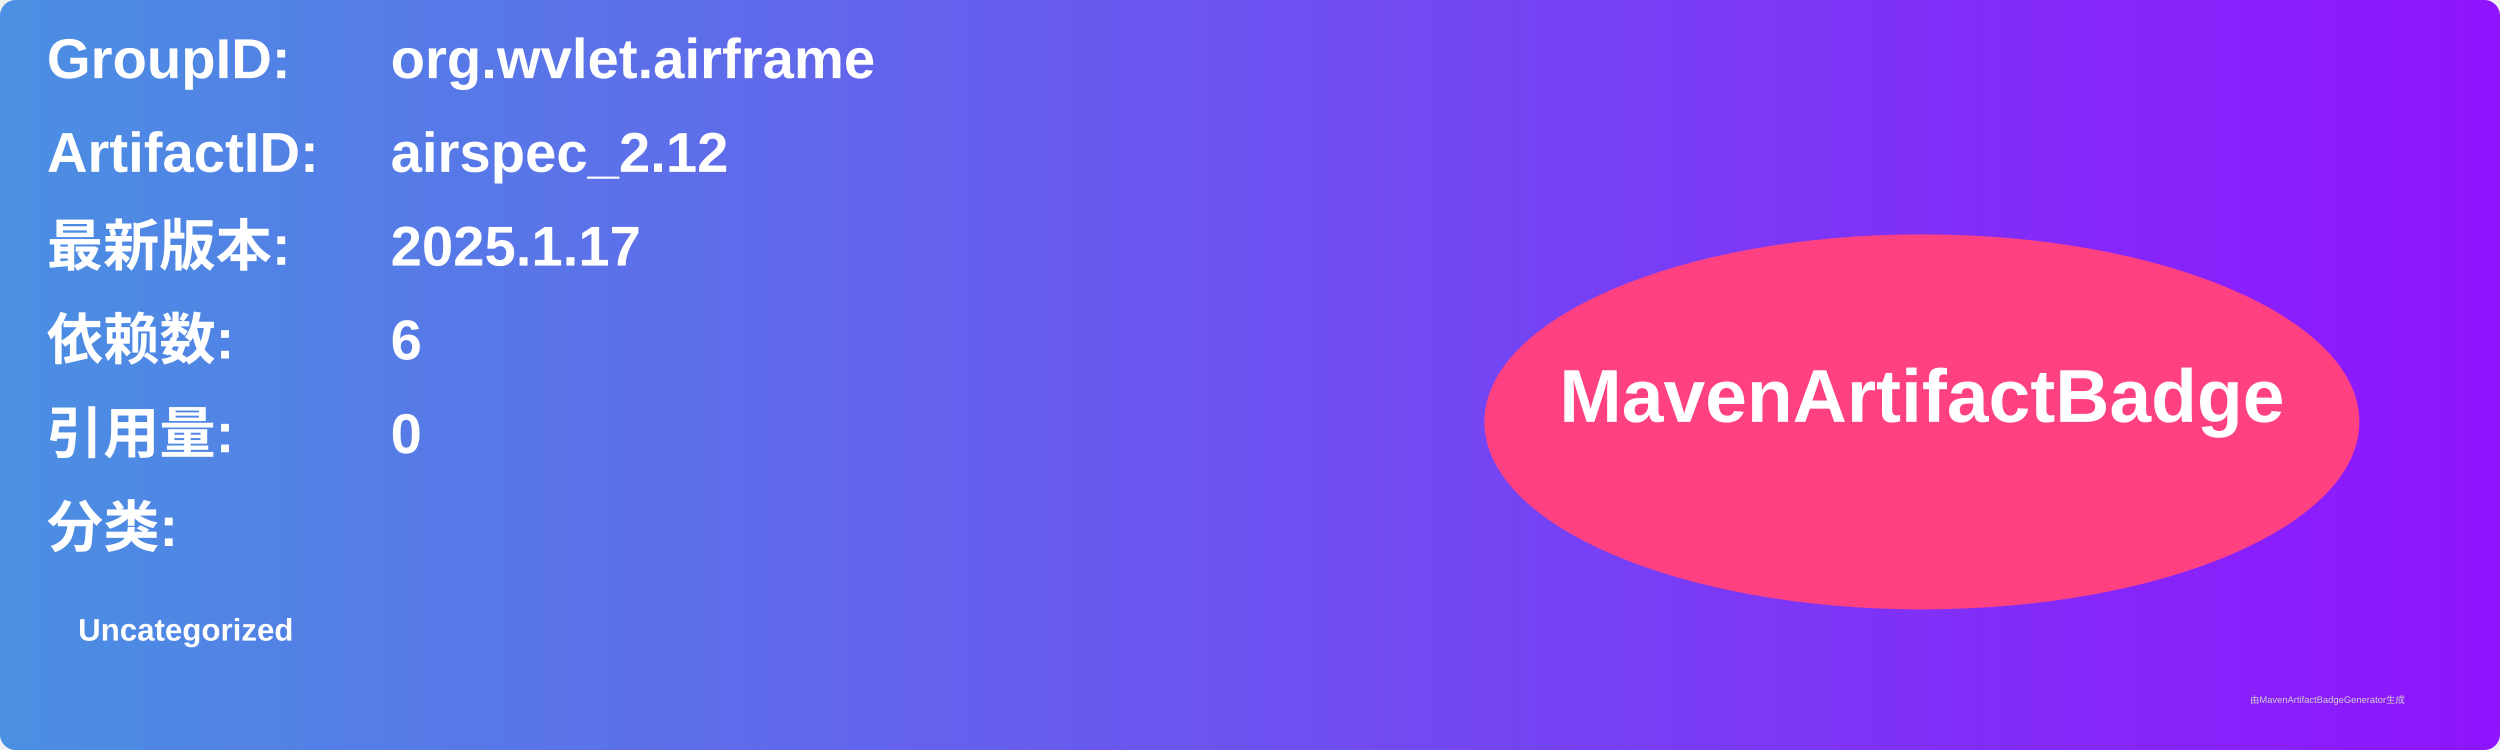
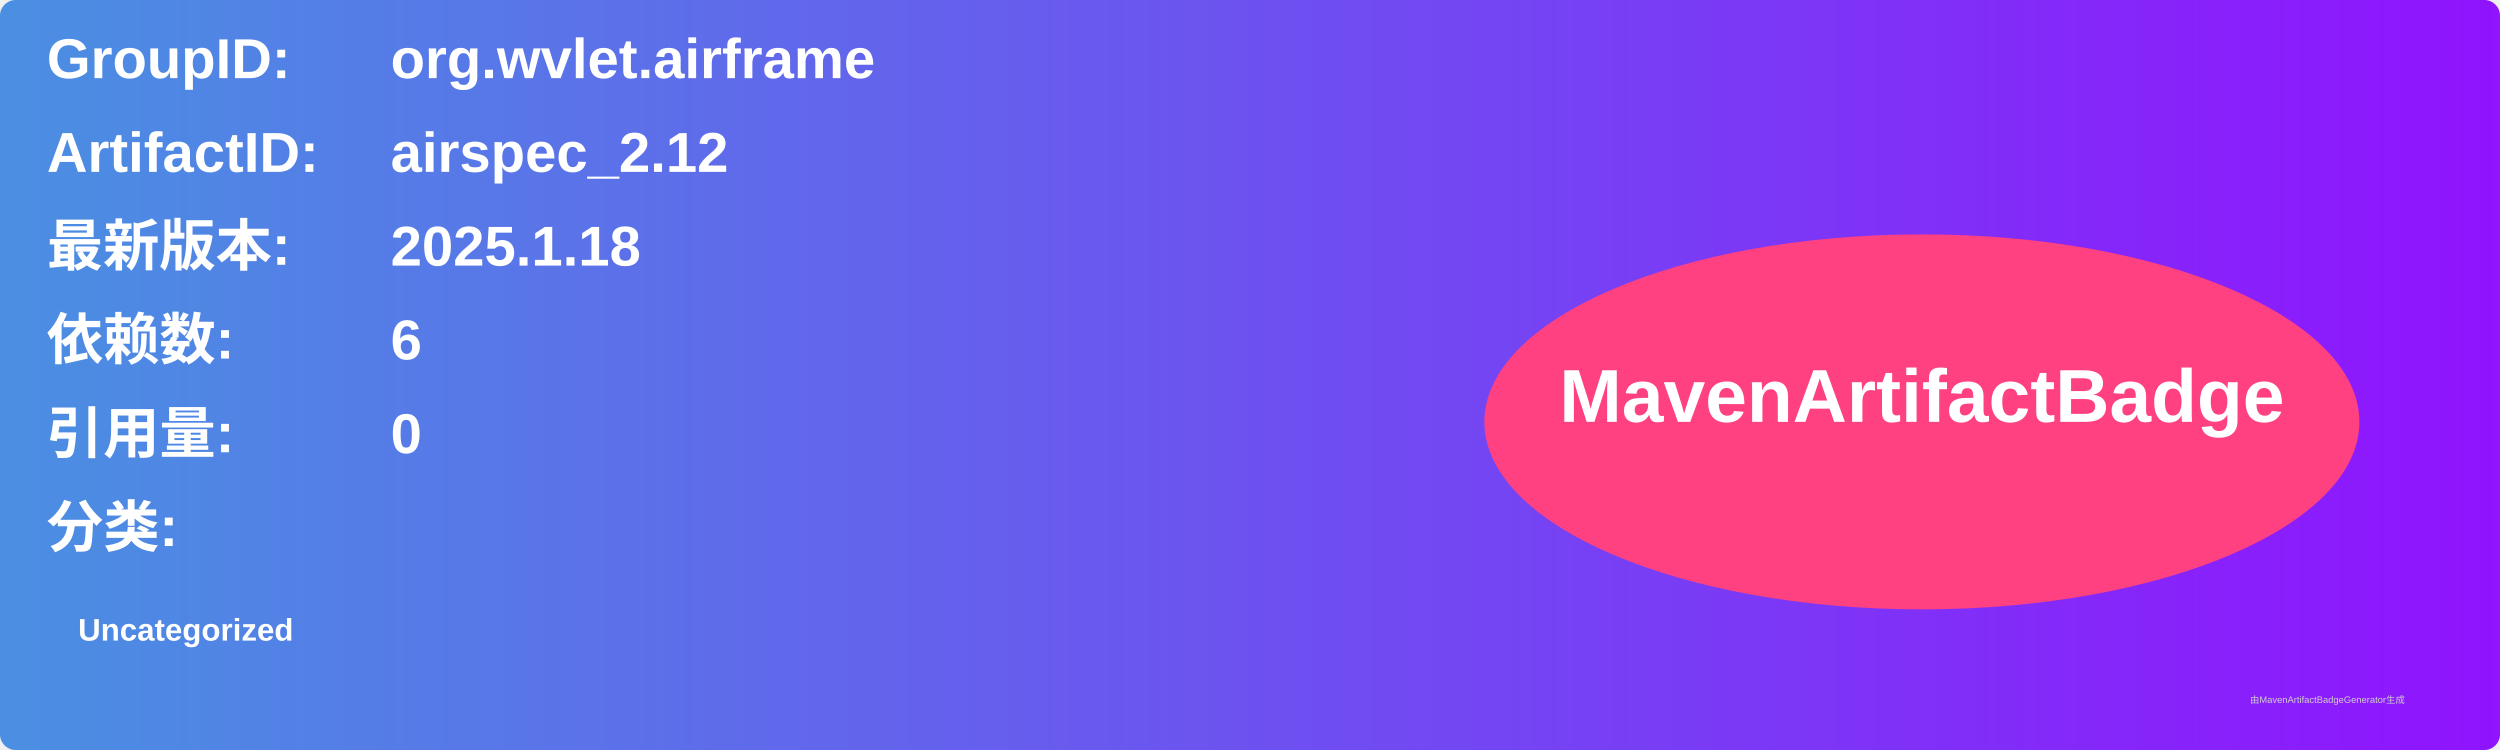
<svg xmlns="http://www.w3.org/2000/svg" width="800" height="240" viewBox="0 0 800 240">
  <linearGradient id="grad" x1="0%" y1="0%" x2="100%" y2="0%">
    <stop offset="0%" stop-color="#4a90e2" />
    <stop offset="100%" stop-color="#9013fe" />
  </linearGradient>
  <rect width="100%" height="100%" rx="5" ry="5" fill="url(#grad)" />
  <g transform="translate(15, 15)">
    <text x="0" y="10" font-family="Arial" font-size="18" fill="white" font-weight="bold" width="260">GroupID:</text>
    <text x="110" y="10" font-family="Arial" font-size="18" fill="white" font-weight="bold" width="460">org.wvlet.airframe</text>
    <text x="0" y="40" font-family="Arial" font-size="18" fill="white" font-weight="bold" width="260">ArtifactID:</text>
    <text x="110" y="40" font-family="Arial" font-size="18" fill="white" font-weight="bold" width="460">airspec_2.12</text>
    <text x="0" y="70" font-family="Arial" font-size="18" fill="white" font-weight="bold">最新版本:</text>
    <text x="110" y="70" font-family="Arial" font-size="18" fill="white" font-weight="bold">
-       <tspan font-weight="bold">2025.1.17</tspan>
+       <tspan font-weight="bold">2025.1.18</tspan>
    </text>
    <text x="0" y="100" font-family="Arial" font-size="18" fill="white" font-weight="bold">依赖数: </text>
    <text x="110" y="100" font-family="Arial" font-size="18" fill="white">
      <tspan font-weight="bold">6</tspan>
    </text>
    <text x="0" y="130" font-family="Arial" font-size="18" fill="white" font-weight="bold">引用量: </text>
    <text x="110" y="130" font-family="Arial" font-size="18" fill="white">
      <tspan font-weight="bold">0</tspan>
    </text>
    <text x="0" y="160" font-family="Arial" font-size="18" fill="white" font-weight="bold">分类:</text>
    <text x="10" y="190" font-family="Arial" font-size="10" fill="white">
      <tspan font-weight="bold">Uncategorized</tspan>
    </text>
    <ellipse cx="600" cy="120" rx="140" ry="60" fill="#ff4081" />
    <text x="600" y="120" text-anchor="middle" font-family="Arial" font-size="24" fill="white" font-weight="bold">MavenArtifactBadge</text>
  </g>
  <text x="720" y="225" font-family="Arial" font-size="3" fill="#d0d0d0">由MavenArtifactBadgeGenerator生成</text>
</svg>
